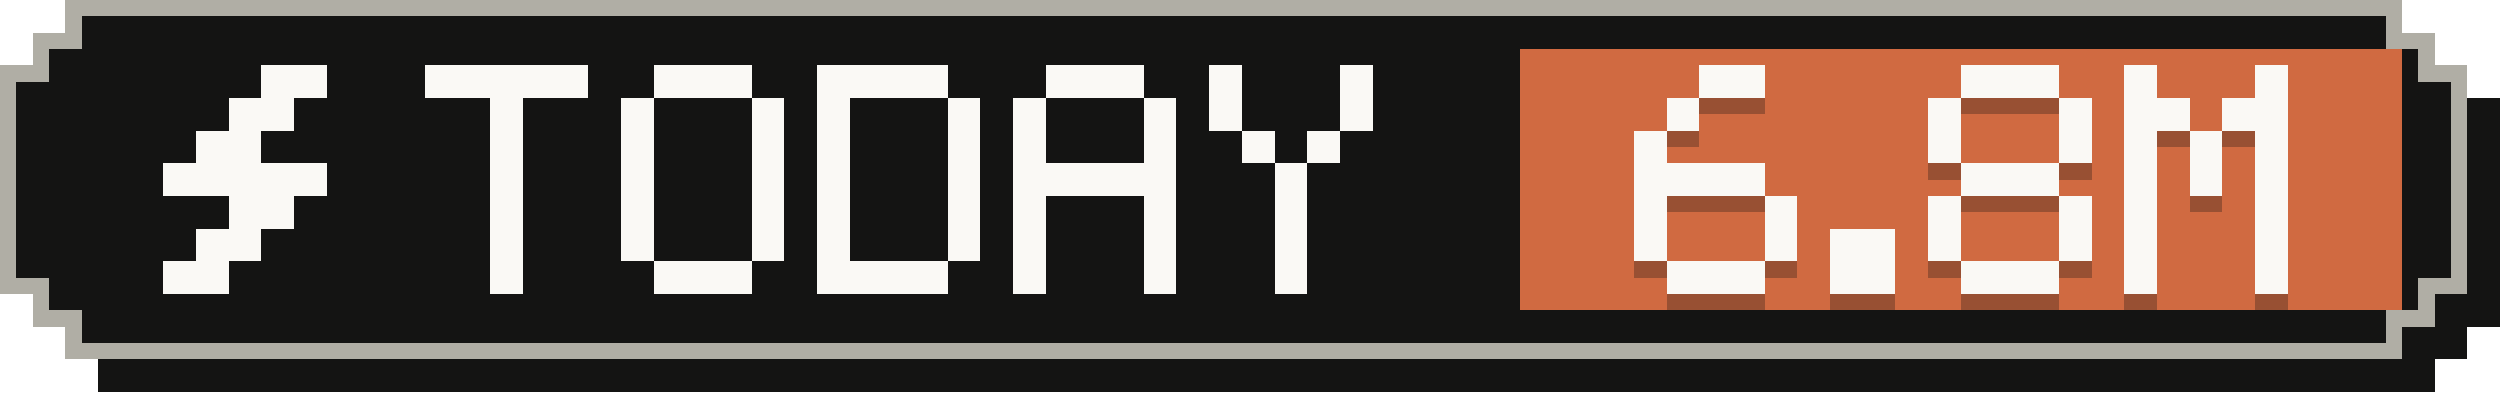
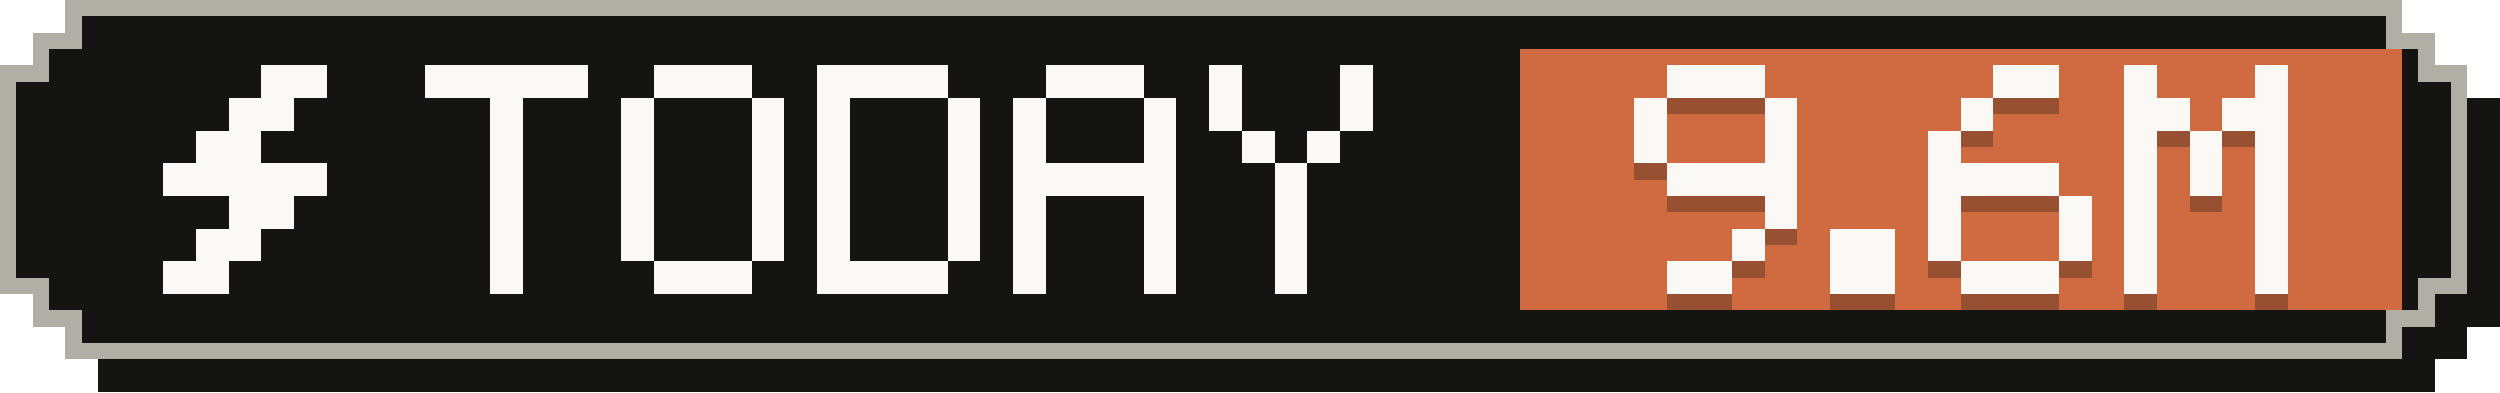
- <svg xmlns="http://www.w3.org/2000/svg" width="153" height="24" viewBox="0 0 153 24" role="img" aria-label="Tokens today: 6.8M">
+ <svg xmlns="http://www.w3.org/2000/svg" width="153" height="24" viewBox="0 0 153 24" role="img" aria-label="Tokens today: 9.6M">
  <g shape-rendering="crispEdges">
    <path fill="#141413" d="M6,2 H149 V4 H151 V6 H153 V20 H151 V22 H149 V24 H6 V22 H4 V20 H2 V6 H4 V4 H6 Z" />
    <path fill="#b0aea5" d="M4,0 H147 V2 H149 V4 H151 V18 H149 V20 H147 V22 H4 V20 H2 V18 H0 V4 H2 V2 H4 Z" />
    <path fill="#141413" d="M5,1 H146 V3 H148 V5 H150 V17 H148 V19 H146 V21 H5 V19 H3 V17 H1 V5 H3 V3 H5 Z" />
    <rect fill="#d06a41" x="93" y="3" width="54" height="16" />
    <g fill="#faf9f5">
      <rect x="16" y="4" width="4" height="2" />
      <rect x="14" y="6" width="4" height="2" />
      <rect x="12" y="8" width="4" height="2" />
      <rect x="10" y="10" width="10" height="2" />
      <rect x="14" y="12" width="4" height="2" />
      <rect x="12" y="14" width="4" height="2" />
      <rect x="10" y="16" width="4" height="2" />
    </g>
    <g fill="#faf9f5">
      <rect x="26" y="4" width="10" height="2" />
      <rect x="30" y="6" width="2" height="2" />
      <rect x="30" y="8" width="2" height="2" />
      <rect x="30" y="10" width="2" height="2" />
      <rect x="30" y="12" width="2" height="2" />
      <rect x="30" y="14" width="2" height="2" />
      <rect x="30" y="16" width="2" height="2" />
      <rect x="40" y="4" width="6" height="2" />
      <rect x="38" y="6" width="2" height="2" />
      <rect x="46" y="6" width="2" height="2" />
      <rect x="38" y="8" width="2" height="2" />
      <rect x="46" y="8" width="2" height="2" />
      <rect x="38" y="10" width="2" height="2" />
      <rect x="46" y="10" width="2" height="2" />
      <rect x="38" y="12" width="2" height="2" />
      <rect x="46" y="12" width="2" height="2" />
      <rect x="38" y="14" width="2" height="2" />
      <rect x="46" y="14" width="2" height="2" />
      <rect x="40" y="16" width="6" height="2" />
      <rect x="50" y="4" width="8" height="2" />
      <rect x="50" y="6" width="2" height="2" />
      <rect x="58" y="6" width="2" height="2" />
      <rect x="50" y="8" width="2" height="2" />
      <rect x="58" y="8" width="2" height="2" />
      <rect x="50" y="10" width="2" height="2" />
      <rect x="58" y="10" width="2" height="2" />
      <rect x="50" y="12" width="2" height="2" />
      <rect x="58" y="12" width="2" height="2" />
      <rect x="50" y="14" width="2" height="2" />
      <rect x="58" y="14" width="2" height="2" />
      <rect x="50" y="16" width="8" height="2" />
      <rect x="64" y="4" width="6" height="2" />
      <rect x="62" y="6" width="2" height="2" />
      <rect x="70" y="6" width="2" height="2" />
      <rect x="62" y="8" width="2" height="2" />
      <rect x="70" y="8" width="2" height="2" />
      <rect x="62" y="10" width="10" height="2" />
      <rect x="62" y="12" width="2" height="2" />
      <rect x="70" y="12" width="2" height="2" />
      <rect x="62" y="14" width="2" height="2" />
      <rect x="70" y="14" width="2" height="2" />
      <rect x="62" y="16" width="2" height="2" />
      <rect x="70" y="16" width="2" height="2" />
      <rect x="74" y="4" width="2" height="2" />
      <rect x="82" y="4" width="2" height="2" />
      <rect x="74" y="6" width="2" height="2" />
      <rect x="82" y="6" width="2" height="2" />
      <rect x="76" y="8" width="2" height="2" />
      <rect x="80" y="8" width="2" height="2" />
      <rect x="78" y="10" width="2" height="2" />
      <rect x="78" y="12" width="2" height="2" />
      <rect x="78" y="14" width="2" height="2" />
      <rect x="78" y="16" width="2" height="2" />
    </g>
    <g fill="#141413" fill-opacity=".3">
-       <rect x="104" y="5" width="4" height="2" />
-       <rect x="102" y="7" width="2" height="2" />
+       <rect x="102" y="5" width="6" height="2" />
+       <rect x="100" y="7" width="2" height="2" />
+       <rect x="108" y="7" width="2" height="2" />
      <rect x="100" y="9" width="2" height="2" />
-       <rect x="100" y="11" width="8" height="2" />
-       <rect x="100" y="13" width="2" height="2" />
+       <rect x="108" y="9" width="2" height="2" />
+       <rect x="102" y="11" width="8" height="2" />
      <rect x="108" y="13" width="2" height="2" />
-       <rect x="100" y="15" width="2" height="2" />
-       <rect x="108" y="15" width="2" height="2" />
-       <rect x="102" y="17" width="6" height="2" />
+       <rect x="106" y="15" width="2" height="2" />
+       <rect x="102" y="17" width="4" height="2" />
      <rect x="112" y="15" width="4" height="2" />
      <rect x="112" y="17" width="4" height="2" />
-       <rect x="120" y="5" width="6" height="2" />
-       <rect x="118" y="7" width="2" height="2" />
-       <rect x="126" y="7" width="2" height="2" />
+       <rect x="122" y="5" width="4" height="2" />
+       <rect x="120" y="7" width="2" height="2" />
      <rect x="118" y="9" width="2" height="2" />
-       <rect x="126" y="9" width="2" height="2" />
-       <rect x="120" y="11" width="6" height="2" />
+       <rect x="118" y="11" width="8" height="2" />
      <rect x="118" y="13" width="2" height="2" />
      <rect x="126" y="13" width="2" height="2" />
      <rect x="118" y="15" width="2" height="2" />
      <rect x="126" y="15" width="2" height="2" />
      <rect x="120" y="17" width="6" height="2" />
      <rect x="130" y="5" width="2" height="2" />
      <rect x="138" y="5" width="2" height="2" />
      <rect x="130" y="7" width="4" height="2" />
      <rect x="136" y="7" width="4" height="2" />
      <rect x="130" y="9" width="2" height="2" />
      <rect x="134" y="9" width="2" height="2" />
      <rect x="138" y="9" width="2" height="2" />
      <rect x="130" y="11" width="2" height="2" />
      <rect x="134" y="11" width="2" height="2" />
      <rect x="138" y="11" width="2" height="2" />
      <rect x="130" y="13" width="2" height="2" />
      <rect x="138" y="13" width="2" height="2" />
      <rect x="130" y="15" width="2" height="2" />
      <rect x="138" y="15" width="2" height="2" />
      <rect x="130" y="17" width="2" height="2" />
      <rect x="138" y="17" width="2" height="2" />
    </g>
    <g fill="#faf9f5">
-       <rect x="104" y="4" width="4" height="2" />
-       <rect x="102" y="6" width="2" height="2" />
+       <rect x="102" y="4" width="6" height="2" />
+       <rect x="100" y="6" width="2" height="2" />
+       <rect x="108" y="6" width="2" height="2" />
      <rect x="100" y="8" width="2" height="2" />
-       <rect x="100" y="10" width="8" height="2" />
-       <rect x="100" y="12" width="2" height="2" />
+       <rect x="108" y="8" width="2" height="2" />
+       <rect x="102" y="10" width="8" height="2" />
      <rect x="108" y="12" width="2" height="2" />
-       <rect x="100" y="14" width="2" height="2" />
-       <rect x="108" y="14" width="2" height="2" />
-       <rect x="102" y="16" width="6" height="2" />
+       <rect x="106" y="14" width="2" height="2" />
+       <rect x="102" y="16" width="4" height="2" />
      <rect x="112" y="14" width="4" height="2" />
      <rect x="112" y="16" width="4" height="2" />
-       <rect x="120" y="4" width="6" height="2" />
-       <rect x="118" y="6" width="2" height="2" />
-       <rect x="126" y="6" width="2" height="2" />
+       <rect x="122" y="4" width="4" height="2" />
+       <rect x="120" y="6" width="2" height="2" />
      <rect x="118" y="8" width="2" height="2" />
-       <rect x="126" y="8" width="2" height="2" />
-       <rect x="120" y="10" width="6" height="2" />
+       <rect x="118" y="10" width="8" height="2" />
      <rect x="118" y="12" width="2" height="2" />
      <rect x="126" y="12" width="2" height="2" />
      <rect x="118" y="14" width="2" height="2" />
      <rect x="126" y="14" width="2" height="2" />
      <rect x="120" y="16" width="6" height="2" />
      <rect x="130" y="4" width="2" height="2" />
      <rect x="138" y="4" width="2" height="2" />
      <rect x="130" y="6" width="4" height="2" />
      <rect x="136" y="6" width="4" height="2" />
      <rect x="130" y="8" width="2" height="2" />
      <rect x="134" y="8" width="2" height="2" />
      <rect x="138" y="8" width="2" height="2" />
      <rect x="130" y="10" width="2" height="2" />
      <rect x="134" y="10" width="2" height="2" />
      <rect x="138" y="10" width="2" height="2" />
      <rect x="130" y="12" width="2" height="2" />
      <rect x="138" y="12" width="2" height="2" />
      <rect x="130" y="14" width="2" height="2" />
      <rect x="138" y="14" width="2" height="2" />
      <rect x="130" y="16" width="2" height="2" />
      <rect x="138" y="16" width="2" height="2" />
    </g>
  </g>
</svg>
